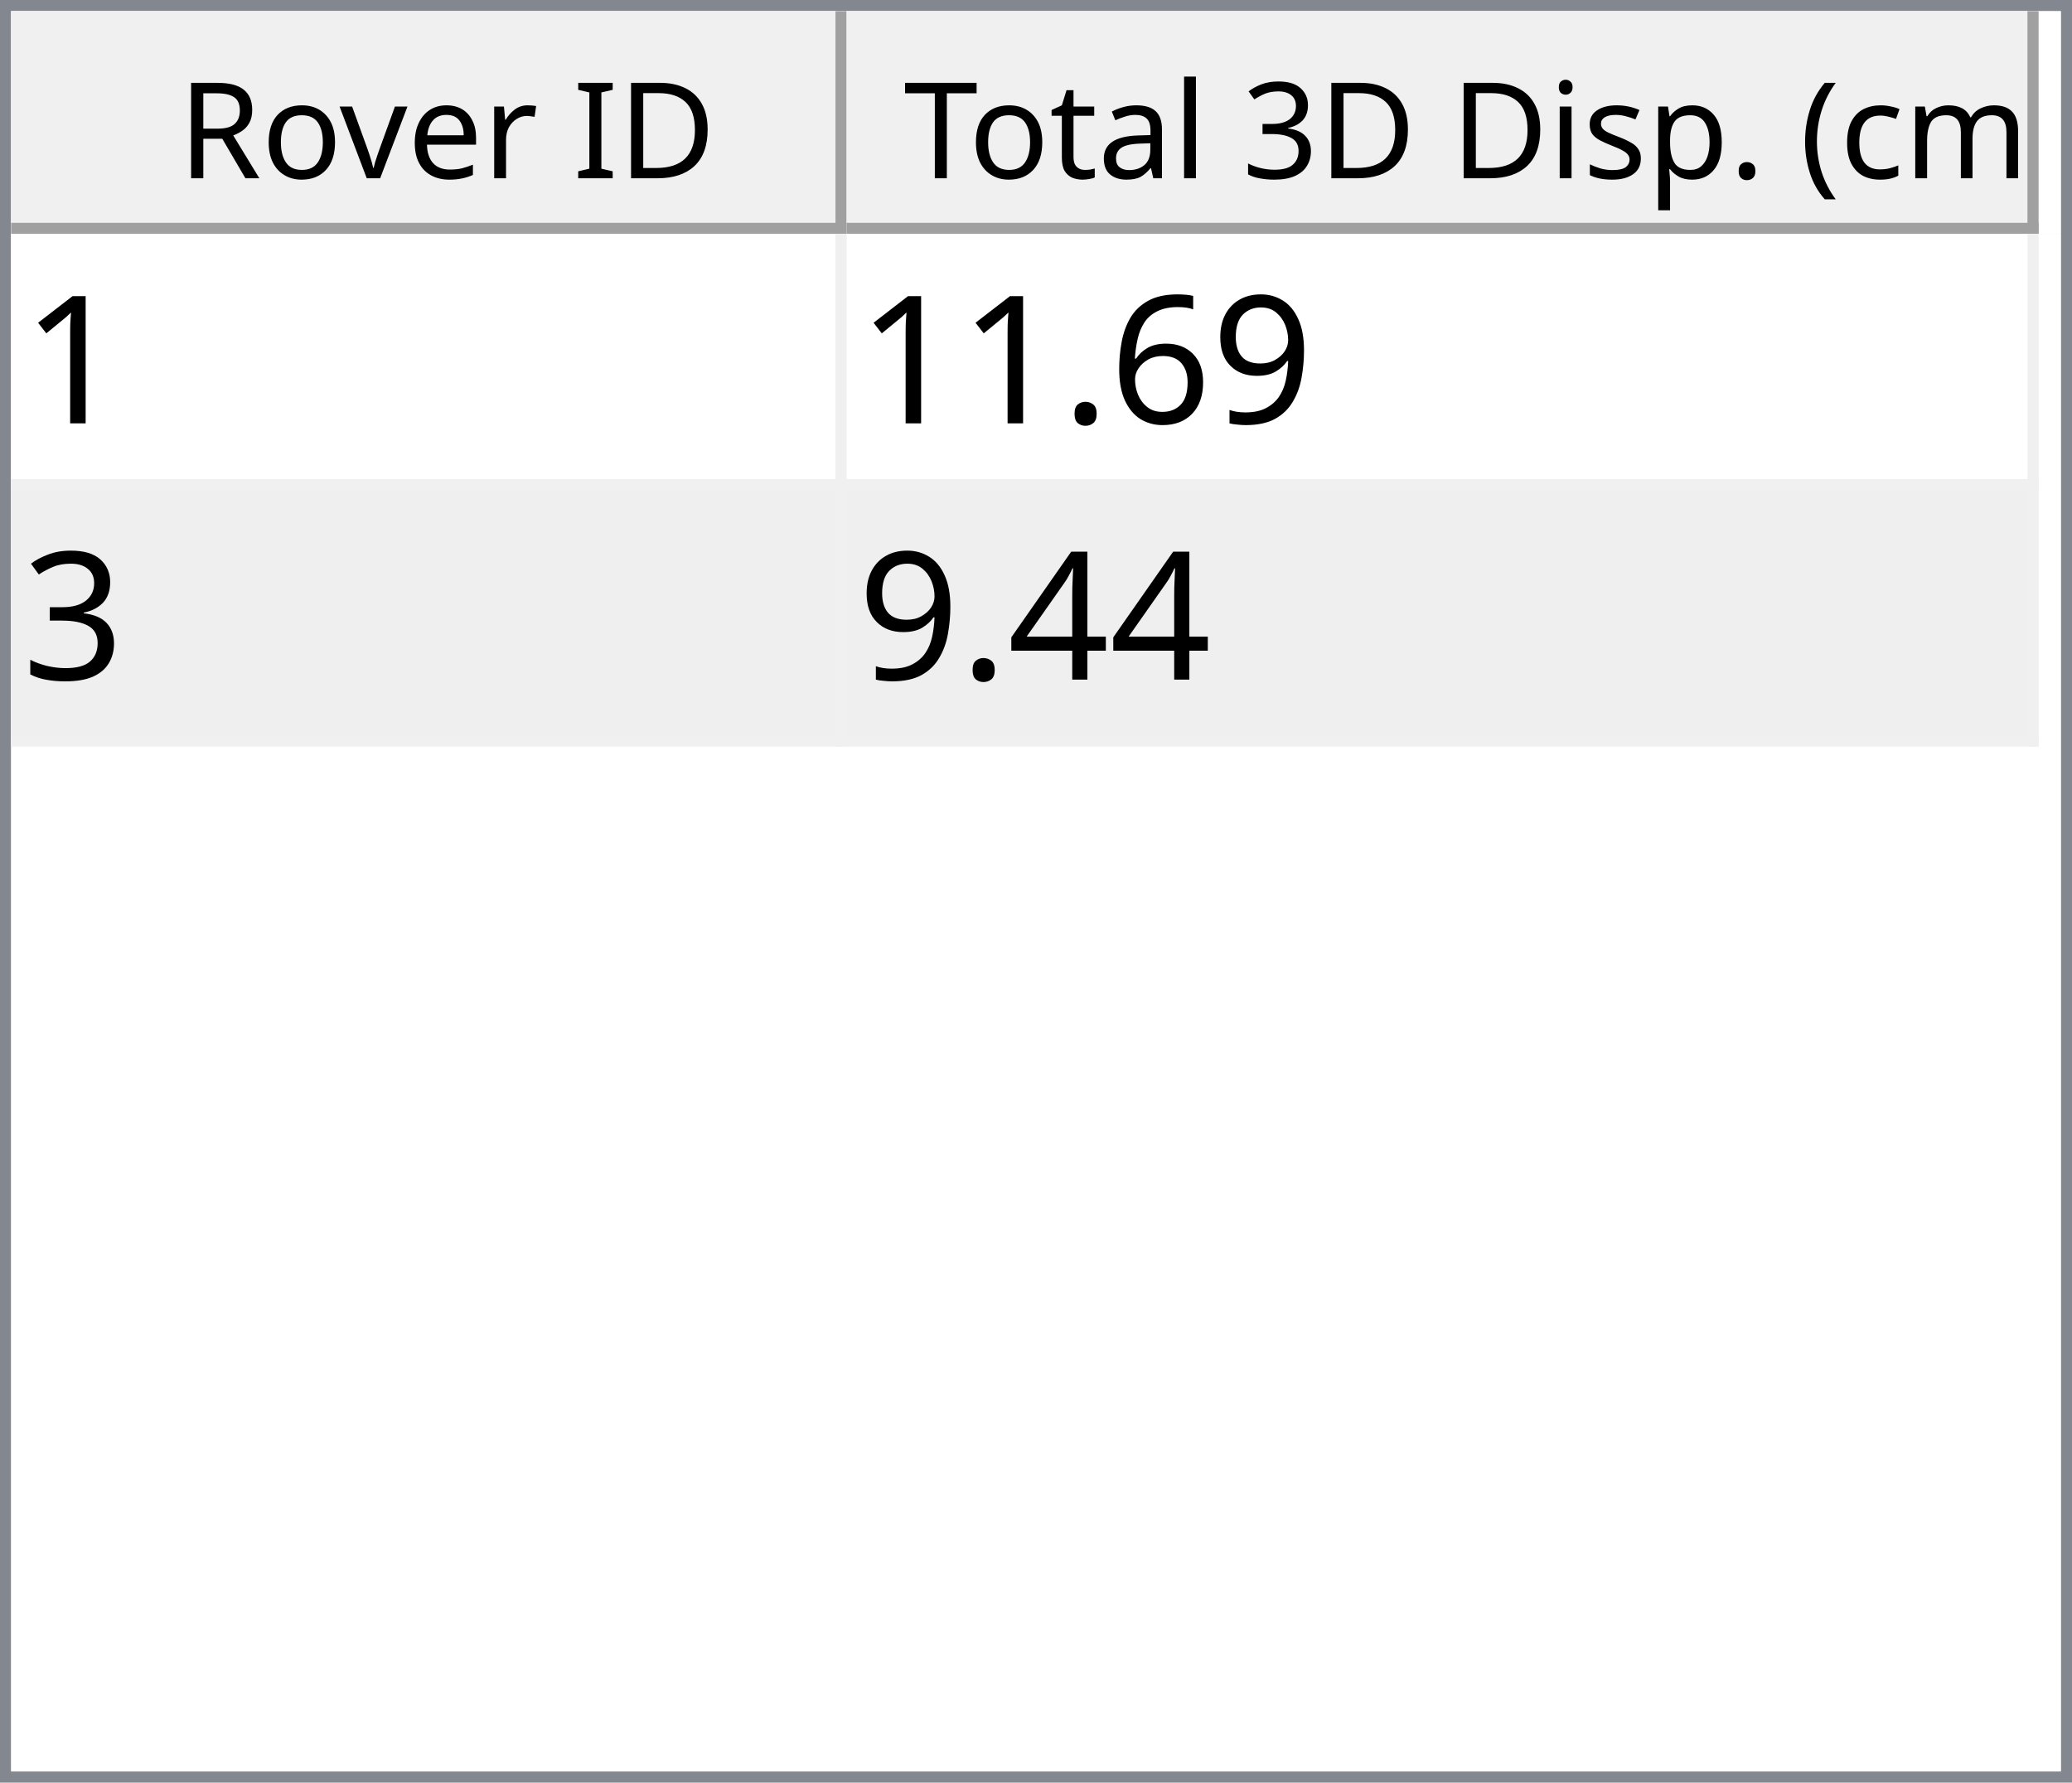
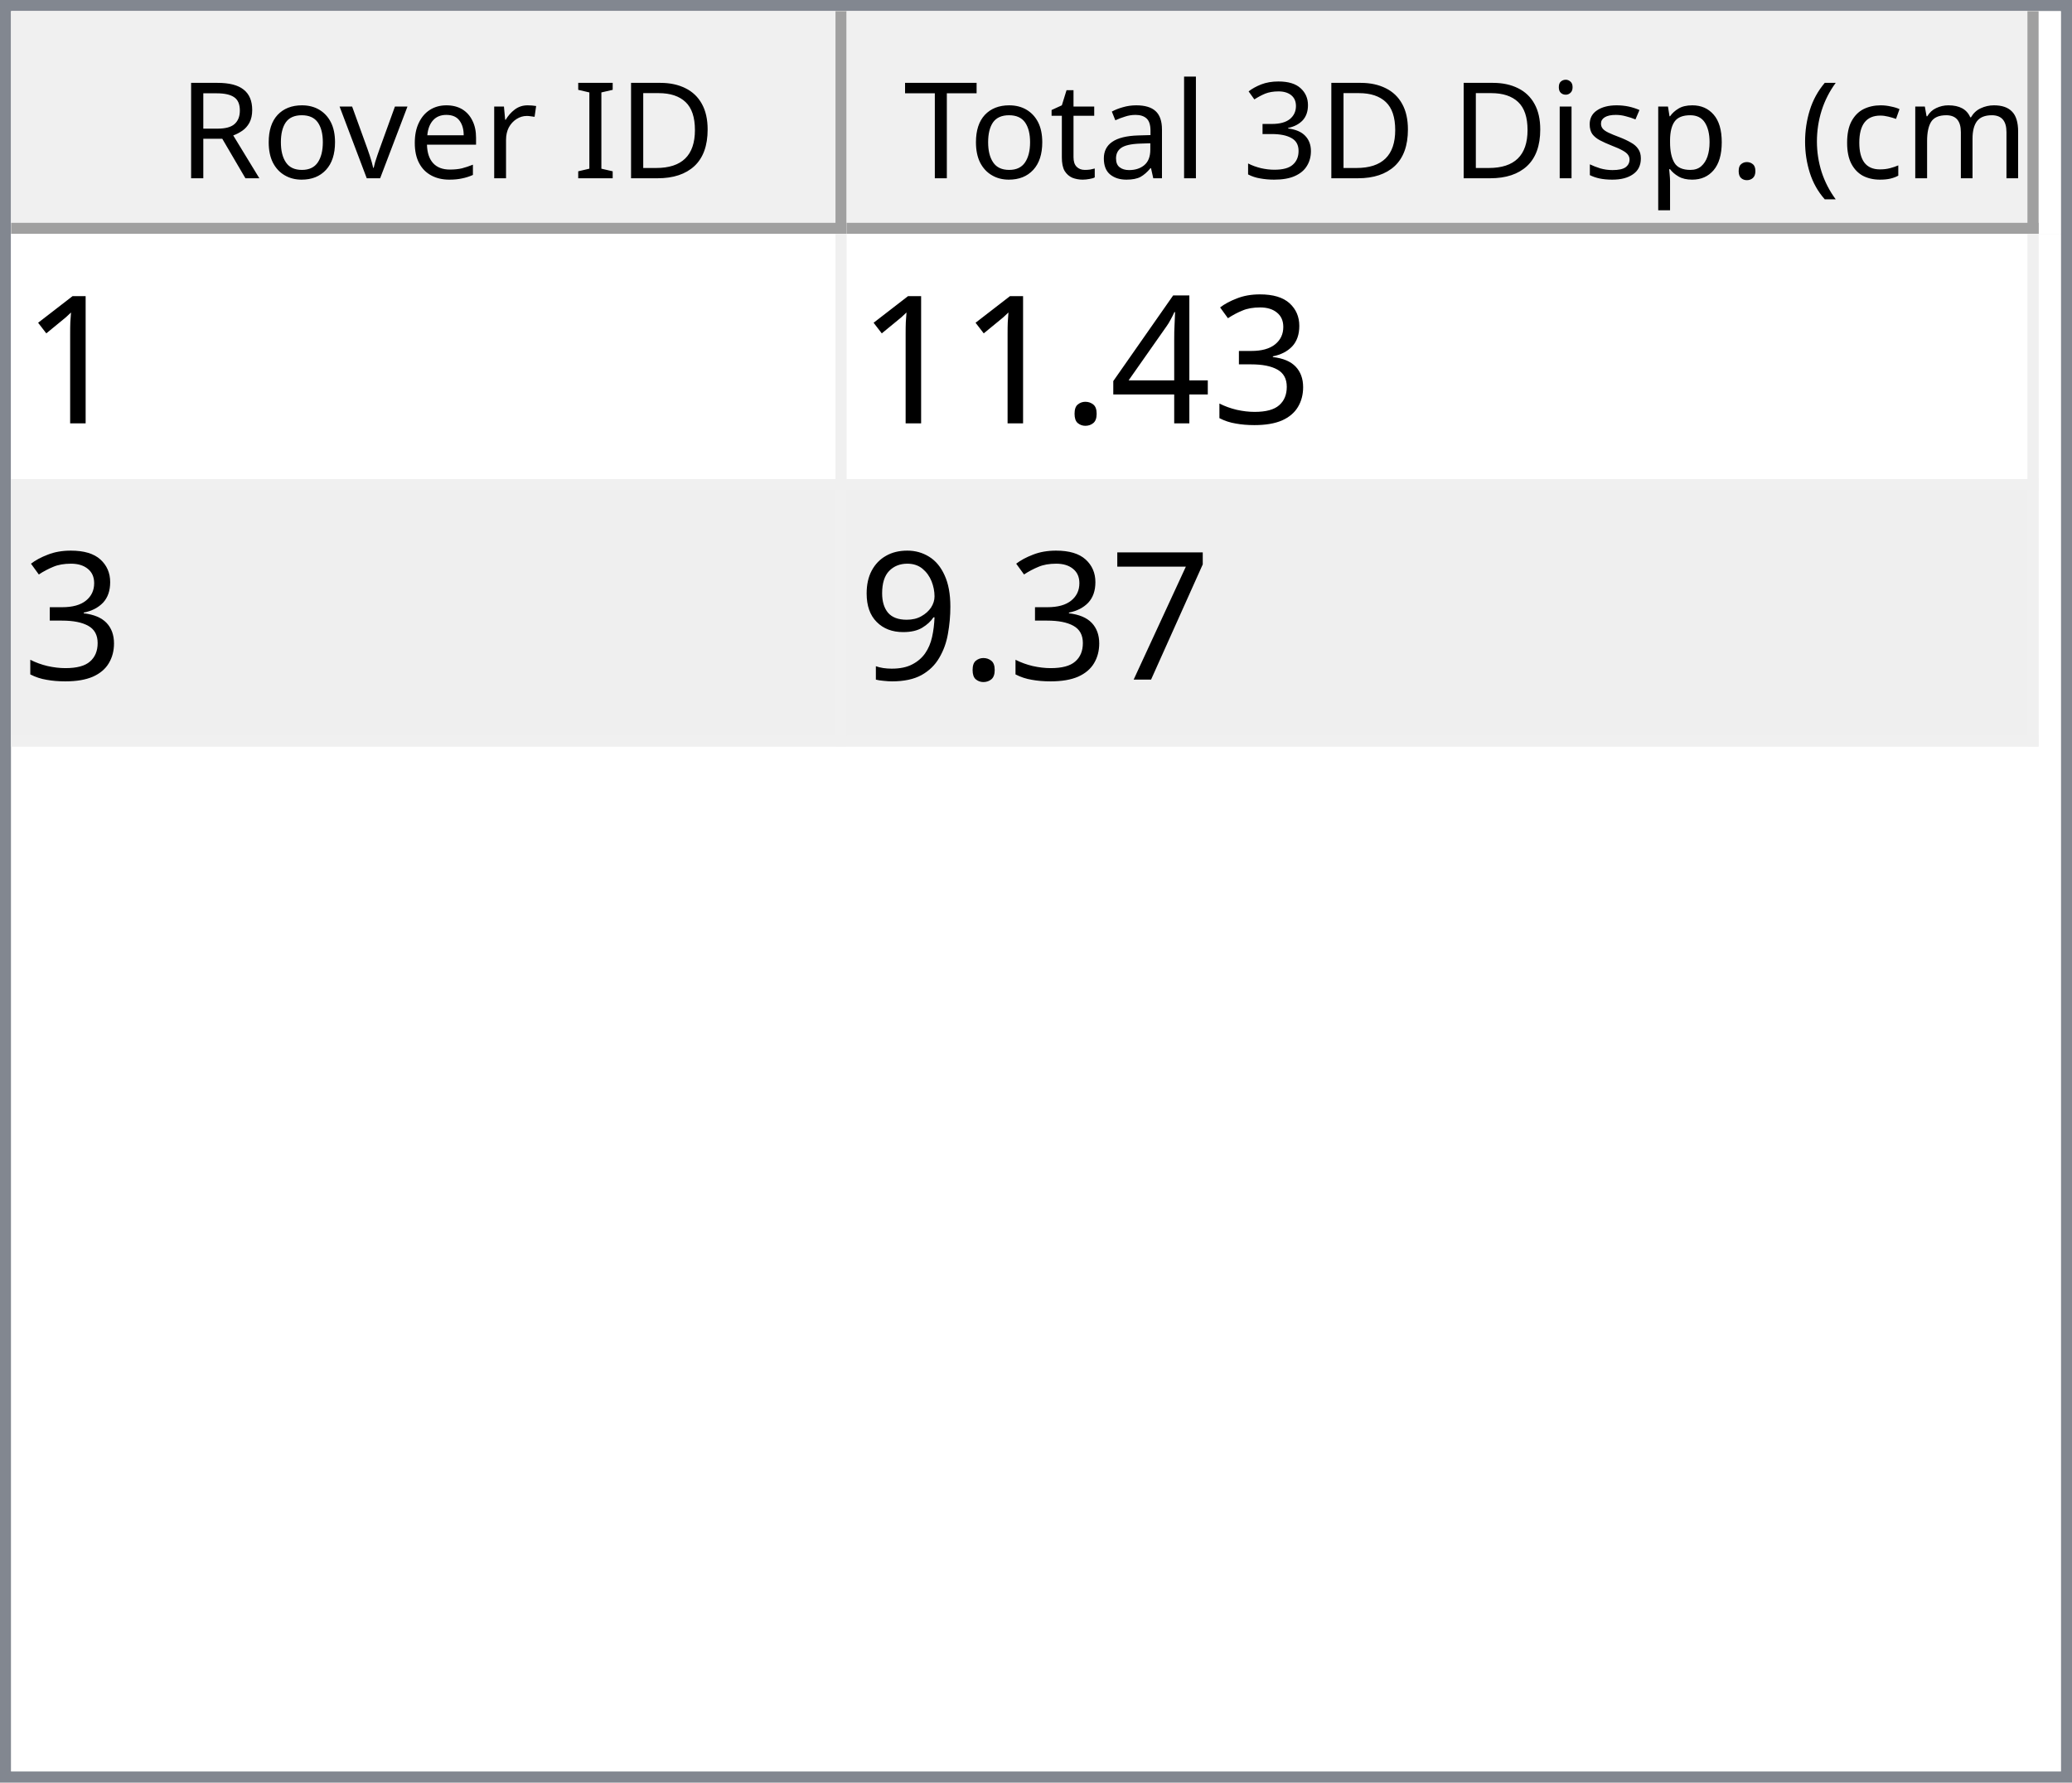
<svg xmlns="http://www.w3.org/2000/svg" style="fill-opacity:1; color-rendering:auto; color-interpolation:auto; text-rendering:auto; stroke:black; stroke-linecap:square; stroke-miterlimit:10; shape-rendering:auto; stroke-opacity:1; fill:black; stroke-dasharray:none; font-weight:normal; stroke-width:1; font-family:'Dialog'; font-style:normal; stroke-linejoin:miter; font-size:12px; stroke-dashoffset:0; image-rendering:auto;" width="186" height="160">
  <defs id="genericDefs" />
  <g>
    <defs id="defs1">
      <clipPath clipPathUnits="userSpaceOnUse" id="clipPath1">
        <path d="M0 0 L186 0 L186 160 L0 160 L0 0 Z" />
      </clipPath>
      <clipPath clipPathUnits="userSpaceOnUse" id="clipPath2">
        <path d="M0 0 L0 160 L186 160 L186 0 Z" />
      </clipPath>
      <clipPath clipPathUnits="userSpaceOnUse" id="clipPath3">
        <path d="M0 0 L0 20 L184 20 L184 0 Z" />
      </clipPath>
      <clipPath clipPathUnits="userSpaceOnUse" id="clipPath4">
        <path d="M0 0 L0 20 L75 20 L75 0 Z" />
      </clipPath>
      <clipPath clipPathUnits="userSpaceOnUse" id="clipPath5">
        <path d="M1 1 L1 19 L74 19 L74 1 Z" />
      </clipPath>
      <clipPath clipPathUnits="userSpaceOnUse" id="clipPath6">
        <path d="M0 0 L0 18 L73 18 L73 0 Z" />
      </clipPath>
      <clipPath clipPathUnits="userSpaceOnUse" id="clipPath7">
        <path d="M-0.5 -0.5 L-0.5 19.5 L74.5 19.5 L74.5 -0.5 Z" />
      </clipPath>
      <clipPath clipPathUnits="userSpaceOnUse" id="clipPath8">
        <path d="M0 0 L0 20 L107 20 L107 0 Z" />
      </clipPath>
      <clipPath clipPathUnits="userSpaceOnUse" id="clipPath9">
        <path d="M1 1 L1 19 L106 19 L106 1 Z" />
      </clipPath>
      <clipPath clipPathUnits="userSpaceOnUse" id="clipPath10">
        <path d="M0 0 L0 18 L105 18 L105 0 Z" />
      </clipPath>
      <clipPath clipPathUnits="userSpaceOnUse" id="clipPath11">
        <path d="M-0.5 -0.5 L-0.5 19.5 L106.5 19.5 L106.5 -0.5 Z" />
      </clipPath>
      <clipPath clipPathUnits="userSpaceOnUse" id="clipPath12">
        <path d="M0 0 L0 138 L184 138 L184 0 Z" />
      </clipPath>
      <clipPath clipPathUnits="userSpaceOnUse" id="clipPath13">
        <path d="M0 0 L0 46 L182 46 L182 0 Z" />
      </clipPath>
      <clipPath clipPathUnits="userSpaceOnUse" id="clipPath14">
        <path d="M-0.5 -0.5 L-0.5 45.5 L181.5 45.5 L181.5 -0.5 Z" />
      </clipPath>
      <clipPath clipPathUnits="userSpaceOnUse" id="clipPath15">
        <path d="M0 0 L0 22 L74 22 L74 0 Z" />
      </clipPath>
      <clipPath clipPathUnits="userSpaceOnUse" id="clipPath16">
        <path d="M0 0 L0 22 L106 22 L106 0 Z" />
      </clipPath>
      <font horiz-adv-x="64.551" id="font1">
        <font-face ascent="107.91" descent="25.098" units-per-em="100" style="font-style:normal; font-family:Segoe UI; font-weight:normal;" />
        <missing-glyph horiz-adv-x="64.551" d="M8.109 0 L8.109 68.266 L56.453 68.266 L56.453 0 L8.109 0 ZM15.328 7.234 L49.219 7.234 L49.219 61.031 L15.328 61.031 L15.328 7.234 Z" />
        <glyph unicode="D" horiz-adv-x="70.117" d="M9.188 0 L9.188 70.016 L28.516 70.016 Q65.531 70.016 65.531 35.891 Q65.531 19.672 55.25 9.836 Q44.969 0 27.734 0 L9.188 0 ZM17.391 62.594 L17.391 7.422 L27.828 7.422 Q41.609 7.422 49.273 14.797 Q56.938 22.172 56.938 35.688 Q56.938 62.594 28.328 62.594 L17.391 62.594 Z" />
        <glyph unicode="I" horiz-adv-x="26.611" d="M17.391 0 L9.188 0 L9.188 70.016 L17.391 70.016 L17.391 0 Z" />
        <glyph unicode=" " horiz-adv-x="27.393" d="" />
        <glyph unicode="r" horiz-adv-x="34.766" d="M34.188 41.891 Q32.078 43.5 28.125 43.5 Q23 43.5 19.555 38.672 Q16.109 33.844 16.109 25.484 L16.109 0 L8.109 0 L8.109 50 L16.109 50 L16.109 39.703 L16.312 39.703 Q18.016 44.969 21.531 47.922 Q25.047 50.875 29.391 50.875 Q32.516 50.875 34.188 50.203 L34.188 41.891 Z" />
        <glyph unicode="e" horiz-adv-x="52.295" d="M48.297 23 L12.984 23 Q13.188 14.656 17.484 10.109 Q21.781 5.562 29.297 5.562 Q37.75 5.562 44.828 11.141 L44.828 3.609 Q38.234 -1.172 27.391 -1.172 Q16.797 -1.172 10.742 5.641 Q4.688 12.453 4.688 24.812 Q4.688 36.469 11.305 43.82 Q17.922 51.172 27.734 51.172 Q37.547 51.172 42.922 44.828 Q48.297 38.484 48.297 27.203 L48.297 23 ZM40.094 29.781 Q40.047 36.719 36.75 40.578 Q33.453 44.438 27.594 44.438 Q21.922 44.438 17.969 40.383 Q14.016 36.328 13.094 29.781 L40.094 29.781 Z" />
        <glyph unicode="v" horiz-adv-x="47.9" d="M47.406 50 L27.484 0 L19.625 0 L0.688 50 L9.469 50 L22.172 13.672 Q23.578 9.672 23.922 6.688 L24.125 6.688 Q24.609 10.453 25.688 13.484 L38.969 50 L47.406 50 Z" />
        <glyph unicode="o" horiz-adv-x="58.594" d="M29 -1.172 Q17.922 -1.172 11.305 5.836 Q4.688 12.844 4.688 24.422 Q4.688 37.016 11.57 44.094 Q18.453 51.172 30.172 51.172 Q41.359 51.172 47.633 44.289 Q53.906 37.406 53.906 25.203 Q53.906 13.234 47.141 6.031 Q40.375 -1.172 29 -1.172 ZM29.594 44.438 Q21.875 44.438 17.383 39.188 Q12.891 33.938 12.891 24.703 Q12.891 15.828 17.43 10.695 Q21.969 5.562 29.594 5.562 Q37.359 5.562 41.531 10.594 Q45.703 15.625 45.703 24.906 Q45.703 34.281 41.531 39.359 Q37.359 44.438 29.594 44.438 Z" />
        <glyph unicode="R" horiz-adv-x="59.814" d="M59.375 0 L49.609 0 L37.891 19.625 Q36.281 22.359 34.766 24.289 Q33.25 26.219 31.664 27.438 Q30.078 28.656 28.25 29.219 Q26.422 29.781 24.125 29.781 L17.391 29.781 L17.391 0 L9.188 0 L9.188 70.016 L30.078 70.016 Q34.672 70.016 38.555 68.867 Q42.438 67.719 45.289 65.375 Q48.141 63.031 49.758 59.547 Q51.375 56.062 51.375 51.375 Q51.375 47.703 50.273 44.656 Q49.172 41.609 47.148 39.211 Q45.125 36.812 42.266 35.133 Q39.406 33.453 35.844 32.516 L35.844 32.328 Q37.594 31.547 38.891 30.547 Q40.188 29.547 41.359 28.18 Q42.531 26.812 43.68 25.078 Q44.828 23.344 46.234 21.047 L59.375 0 ZM17.391 62.594 L17.391 37.203 L28.516 37.203 Q31.594 37.203 34.203 38.133 Q36.812 39.062 38.719 40.797 Q40.625 42.531 41.703 45.047 Q42.781 47.562 42.781 50.688 Q42.781 56.297 39.141 59.445 Q35.5 62.594 28.609 62.594 L17.391 62.594 Z" />
        <glyph unicode=")" horiz-adv-x="30.176" d="M8.297 -15.922 L1.172 -15.922 Q16.406 2.344 16.406 26.812 Q16.406 51.469 1.078 70.016 L8.297 70.016 Q23.531 52.156 23.531 26.703 Q23.531 1.375 8.297 -15.922 Z" />
        <glyph unicode="m" horiz-adv-x="86.133" d="M79.109 0 L71.094 0 L71.094 28.719 Q71.094 37.016 68.531 40.727 Q65.969 44.438 59.906 44.438 Q54.781 44.438 51.195 39.75 Q47.609 35.062 47.609 28.516 L47.609 0 L39.594 0 L39.594 29.688 Q39.594 44.438 28.219 44.438 Q22.953 44.438 19.531 40.016 Q16.109 35.594 16.109 28.516 L16.109 0 L8.109 0 L8.109 50 L16.109 50 L16.109 42.094 L16.312 42.094 Q21.625 51.172 31.844 51.172 Q36.969 51.172 40.773 48.312 Q44.578 45.453 46 40.828 Q51.562 51.172 62.594 51.172 Q79.109 51.172 79.109 30.812 L79.109 0 Z" />
        <glyph unicode="c" horiz-adv-x="46.191" d="M42.188 2.297 Q36.422 -1.172 28.516 -1.172 Q17.828 -1.172 11.258 5.789 Q4.688 12.75 4.688 23.828 Q4.688 36.188 11.766 43.68 Q18.844 51.172 30.672 51.172 Q37.25 51.172 42.281 48.734 L42.281 40.531 Q36.719 44.438 30.375 44.438 Q22.703 44.438 17.797 38.945 Q12.891 33.453 12.891 24.516 Q12.891 15.719 17.508 10.641 Q22.125 5.562 29.891 5.562 Q36.422 5.562 42.188 9.906 L42.188 2.297 Z" />
        <glyph unicode="(" horiz-adv-x="30.176" d="M29.109 -15.922 L21.969 -15.922 Q6.844 1.375 6.844 26.703 Q6.844 52.156 21.969 70.016 L29.203 70.016 Q13.875 51.469 13.875 26.812 Q13.875 2.344 29.109 -15.922 Z" />
        <glyph unicode="." horiz-adv-x="21.68" d="M10.891 -1.078 Q8.641 -1.078 7.055 0.539 Q5.469 2.156 5.469 4.391 Q5.469 6.641 7.055 8.273 Q8.641 9.906 10.891 9.906 Q13.188 9.906 14.797 8.273 Q16.406 6.641 16.406 4.391 Q16.406 2.156 14.797 0.539 Q13.188 -1.078 10.891 -1.078 Z" />
        <glyph unicode="p" horiz-adv-x="58.789" d="M16.312 7.234 L16.109 7.234 L16.109 -23 L8.109 -23 L8.109 50 L16.109 50 L16.109 41.219 L16.312 41.219 Q22.219 51.172 33.594 51.172 Q43.266 51.172 48.688 44.461 Q54.109 37.75 54.109 26.469 Q54.109 13.922 48 6.375 Q41.891 -1.172 31.297 -1.172 Q21.578 -1.172 16.312 7.234 ZM16.109 27.391 L16.109 20.406 Q16.109 14.203 20.141 9.883 Q24.172 5.562 30.375 5.562 Q37.641 5.562 41.773 11.133 Q45.906 16.703 45.906 26.609 Q45.906 34.969 42.047 39.703 Q38.188 44.438 31.594 44.438 Q24.609 44.438 20.359 39.578 Q16.109 34.719 16.109 27.391 Z" />
        <glyph unicode="s" horiz-adv-x="42.432" d="M5.078 1.812 L5.078 10.406 Q11.625 5.562 19.484 5.562 Q30.031 5.562 30.031 12.594 Q30.031 14.594 29.125 15.992 Q28.219 17.391 26.68 18.461 Q25.141 19.531 23.07 20.383 Q21 21.234 18.609 22.172 Q15.281 23.484 12.766 24.828 Q10.25 26.172 8.57 27.859 Q6.891 29.547 6.031 31.695 Q5.172 33.844 5.172 36.719 Q5.172 40.234 6.789 42.945 Q8.406 45.656 11.086 47.484 Q13.766 49.312 17.211 50.242 Q20.656 51.172 24.312 51.172 Q30.812 51.172 35.938 48.922 L35.938 40.828 Q30.422 44.438 23.25 44.438 Q21 44.438 19.195 43.922 Q17.391 43.406 16.094 42.477 Q14.797 41.547 14.086 40.258 Q13.375 38.969 13.375 37.406 Q13.375 35.453 14.086 34.133 Q14.797 32.812 16.164 31.789 Q17.531 30.766 19.484 29.938 Q21.438 29.109 23.922 28.125 Q27.25 26.859 29.883 25.516 Q32.516 24.172 34.375 22.484 Q36.234 20.797 37.234 18.602 Q38.234 16.406 38.234 13.375 Q38.234 9.672 36.602 6.938 Q34.969 4.203 32.234 2.398 Q29.5 0.594 25.93 -0.289 Q22.359 -1.172 18.453 -1.172 Q10.75 -1.172 5.078 1.812 Z" />
        <glyph unicode="i" horiz-adv-x="24.219" d="M12.203 62.703 Q10.062 62.703 8.547 64.164 Q7.031 65.625 7.031 67.875 Q7.031 70.125 8.547 71.609 Q10.062 73.094 12.203 73.094 Q14.406 73.094 15.945 71.609 Q17.484 70.125 17.484 67.875 Q17.484 65.719 15.945 64.211 Q14.406 62.703 12.203 62.703 ZM16.109 0 L8.109 0 L8.109 50 L16.109 50 L16.109 0 Z" />
        <glyph unicode="3" horiz-adv-x="53.906" d="M46.531 19.828 Q46.531 15.094 44.75 11.211 Q42.969 7.328 39.719 4.57 Q36.469 1.812 31.93 0.297 Q27.391 -1.219 21.922 -1.219 Q11.922 -1.219 6 2.594 L6 11.188 Q13.094 5.609 22.219 5.609 Q25.875 5.609 28.828 6.539 Q31.781 7.469 33.906 9.227 Q36.031 10.984 37.18 13.477 Q38.328 15.969 38.328 19.094 Q38.328 32.812 18.797 32.812 L12.984 32.812 L12.984 39.594 L18.5 39.594 Q35.797 39.594 35.797 52.484 Q35.797 64.406 22.609 64.406 Q15.188 64.406 8.688 59.422 L8.688 67.188 Q15.375 71.188 24.609 71.188 Q29 71.188 32.57 69.969 Q36.141 68.75 38.68 66.555 Q41.219 64.359 42.609 61.281 Q44 58.203 44 54.5 Q44 40.672 30.031 36.719 L30.031 36.531 Q33.594 36.141 36.625 34.797 Q39.656 33.453 41.852 31.305 Q44.047 29.156 45.289 26.25 Q46.531 23.344 46.531 19.828 Z" />
        <glyph unicode="l" horiz-adv-x="24.219" d="M16.109 0 L8.109 0 L8.109 74.031 L16.109 74.031 L16.109 0 Z" />
        <glyph unicode="a" horiz-adv-x="50.879" d="M43.891 0 L35.891 0 L35.891 7.812 L35.688 7.812 Q30.469 -1.172 20.312 -1.172 Q12.844 -1.172 8.617 2.781 Q4.391 6.734 4.391 13.281 Q4.391 27.297 20.906 29.594 L35.891 31.688 Q35.891 44.438 25.594 44.438 Q16.547 44.438 9.281 38.281 L9.281 46.484 Q16.656 51.172 26.266 51.172 Q43.891 51.172 43.891 32.516 L43.891 0 ZM35.891 25.297 L23.828 23.641 Q18.266 22.859 15.43 20.875 Q12.594 18.891 12.594 13.875 Q12.594 10.203 15.211 7.883 Q17.828 5.562 22.172 5.562 Q28.125 5.562 32.008 9.742 Q35.891 13.922 35.891 20.312 L35.891 25.297 Z" />
        <glyph unicode="t" horiz-adv-x="33.887" d="M31.297 0.484 Q28.469 -1.078 23.828 -1.078 Q10.688 -1.078 10.688 13.578 L10.688 43.172 L2.094 43.172 L2.094 50 L10.688 50 L10.688 62.203 L18.703 64.797 L18.703 50 L31.297 50 L31.297 43.172 L18.703 43.172 L18.703 14.984 Q18.703 9.969 20.414 7.82 Q22.125 5.672 26.078 5.672 Q29.109 5.672 31.297 7.328 L31.297 0.484 Z" />
        <glyph unicode="T" horiz-adv-x="52.393" d="M50.594 62.594 L30.375 62.594 L30.375 0 L22.172 0 L22.172 62.594 L2 62.594 L2 70.016 L50.594 70.016 L50.594 62.594 Z" />
      </font>
      <font horiz-adv-x="75.0" id="font2">
        <font-face ascent="100.537" descent="21.973" units-per-em="100" style="font-style:normal; font-family:sans-serif; font-weight:normal;" />
        <missing-glyph horiz-adv-x="75.0" d="M12.5 0 L12.5 62.5 L62.5 62.5 L62.5 0 L12.5 0 ZM14.062 1.562 L60.938 1.562 L60.938 60.938 L14.062 60.938 L14.062 1.562 Z" />
        <glyph unicode="1" horiz-adv-x="55.615" d="M37.25 0 L28.469 0 L28.469 56 Q25.297 52.984 20.141 49.953 Q14.984 46.922 10.891 45.406 L10.891 53.906 Q18.266 57.375 23.781 62.305 Q29.297 67.234 31.594 71.875 L37.25 71.875 L37.25 0 Z" />
-         <glyph unicode="9" horiz-adv-x="55.615" d="M5.469 16.547 L13.922 17.328 Q14.984 11.375 18.016 8.688 Q21.047 6 25.781 6 Q29.828 6 32.883 7.859 Q35.938 9.719 37.891 12.82 Q39.844 15.922 41.164 21.195 Q42.484 26.469 42.484 31.938 Q42.484 32.516 42.438 33.688 Q39.797 29.5 35.234 26.883 Q30.672 24.266 25.344 24.266 Q16.453 24.266 10.305 30.711 Q4.156 37.156 4.156 47.703 Q4.156 58.594 10.578 65.234 Q17 71.875 26.656 71.875 Q33.641 71.875 39.43 68.117 Q45.219 64.359 48.219 57.398 Q51.219 50.438 51.219 37.25 Q51.219 23.531 48.242 15.406 Q45.266 7.281 39.383 3.031 Q33.5 -1.219 25.594 -1.219 Q17.188 -1.219 11.867 3.445 Q6.547 8.109 5.469 16.547 ZM41.453 48.141 Q41.453 55.719 37.43 60.156 Q33.406 64.594 27.734 64.594 Q21.875 64.594 17.531 59.812 Q13.188 55.031 13.188 47.406 Q13.188 40.578 17.312 36.305 Q21.438 32.031 27.484 32.031 Q33.594 32.031 37.523 36.305 Q41.453 40.578 41.453 48.141 Z" />
-         <glyph unicode="6" horiz-adv-x="55.615" d="M49.75 54.047 L41.016 53.375 Q39.844 58.547 37.703 60.891 Q34.125 64.656 28.906 64.656 Q24.703 64.656 21.531 62.312 Q17.391 59.281 14.992 53.469 Q12.594 47.656 12.5 36.922 Q15.672 41.75 20.266 44.094 Q24.859 46.438 29.891 46.438 Q38.672 46.438 44.852 39.969 Q51.031 33.5 51.031 23.25 Q51.031 16.5 48.125 10.719 Q45.219 4.938 40.141 1.859 Q35.062 -1.219 28.609 -1.219 Q17.625 -1.219 10.695 6.859 Q3.766 14.938 3.766 33.5 Q3.766 54.25 11.422 63.672 Q18.109 71.875 29.438 71.875 Q37.891 71.875 43.289 67.141 Q48.688 62.406 49.75 54.047 ZM13.875 23.188 Q13.875 18.656 15.797 14.508 Q17.719 10.359 21.188 8.18 Q24.656 6 28.469 6 Q34.031 6 38.039 10.492 Q42.047 14.984 42.047 22.703 Q42.047 30.125 38.086 34.398 Q34.125 38.672 28.125 38.672 Q22.172 38.672 18.023 34.398 Q13.875 30.125 13.875 23.188 Z" />
-         <glyph unicode="." horiz-adv-x="27.783" d="M9.078 0 L9.078 10.016 L19.094 10.016 L19.094 0 L9.078 0 Z" />
        <glyph unicode="3" horiz-adv-x="55.615" d="M4.203 18.891 L12.984 20.062 Q14.5 12.594 18.141 9.297 Q21.781 6 27 6 Q33.203 6 37.477 10.297 Q41.75 14.594 41.75 20.953 Q41.75 27 37.797 30.93 Q33.844 34.859 27.734 34.859 Q25.25 34.859 21.531 33.891 L22.516 41.609 Q23.391 41.5 23.922 41.5 Q29.547 41.5 34.039 44.43 Q38.531 47.359 38.531 53.469 Q38.531 58.297 35.258 61.477 Q31.984 64.656 26.812 64.656 Q21.688 64.656 18.266 61.43 Q14.844 58.203 13.875 51.766 L5.078 53.328 Q6.688 62.156 12.398 67.016 Q18.109 71.875 26.609 71.875 Q32.469 71.875 37.398 69.359 Q42.328 66.844 44.945 62.5 Q47.562 58.156 47.562 53.266 Q47.562 48.641 45.07 44.828 Q42.578 41.016 37.703 38.766 Q44.047 37.312 47.562 32.695 Q51.078 28.078 51.078 21.141 Q51.078 11.766 44.242 5.25 Q37.406 -1.266 26.953 -1.266 Q17.531 -1.266 11.305 4.352 Q5.078 9.969 4.203 18.891 Z" />
        <glyph unicode="4" horiz-adv-x="55.615" d="M32.328 0 L32.328 17.141 L1.266 17.141 L1.266 25.203 L33.938 71.578 L41.109 71.578 L41.109 25.203 L50.781 25.203 L50.781 17.141 L41.109 17.141 L41.109 0 L32.328 0 ZM32.328 25.203 L32.328 57.469 L9.906 25.203 L32.328 25.203 Z" />
+         <glyph unicode="." horiz-adv-x="27.783" d="M9.078 0 L9.078 10.016 L19.094 10.016 L19.094 0 L9.078 0 Z" />
+         <glyph unicode="7" horiz-adv-x="55.615" d="M4.734 62.203 L4.734 70.656 L51.078 70.656 L51.078 63.812 Q44.234 56.547 37.523 44.484 Q30.812 32.422 27.156 19.672 Q24.516 10.688 23.781 0 L14.75 0 Q14.891 8.453 18.062 20.414 Q21.234 32.375 27.172 43.484 Q33.109 54.594 39.797 62.203 L4.734 62.203 Z" />
+         <glyph unicode="9" horiz-adv-x="55.615" d="M5.469 16.547 L13.922 17.328 Q14.984 11.375 18.016 8.688 Q21.047 6 25.781 6 Q29.828 6 32.883 7.859 Q35.938 9.719 37.891 12.82 Q39.844 15.922 41.164 21.195 Q42.484 26.469 42.484 31.938 Q42.484 32.516 42.438 33.688 Q39.797 29.5 35.234 26.883 Q30.672 24.266 25.344 24.266 Q16.453 24.266 10.305 30.711 Q4.156 37.156 4.156 47.703 Q4.156 58.594 10.578 65.234 Q17 71.875 26.656 71.875 Q33.641 71.875 39.43 68.117 Q45.219 64.359 48.219 57.398 Q51.219 50.438 51.219 37.25 Q51.219 23.531 48.242 15.406 Q45.266 7.281 39.383 3.031 Q33.5 -1.219 25.594 -1.219 Q17.188 -1.219 11.867 3.445 Q6.547 8.109 5.469 16.547 ZM41.453 48.141 Q41.453 55.719 37.43 60.156 Q33.406 64.594 27.734 64.594 Q21.875 64.594 17.531 59.812 Q13.188 55.031 13.188 47.406 Q13.188 40.578 17.312 36.305 Q21.438 32.031 27.484 32.031 Q33.594 32.031 37.523 36.305 Q41.453 40.578 41.453 48.141 Z" />
      </font>
    </defs>
    <g style="fill:white; stroke:white;">
      <rect x="0" y="0" width="186" style="clip-path:url(#clipPath1); stroke:none;" height="160" />
    </g>
    <g style="fill:white; text-rendering:optimizeSpeed; color-rendering:optimizeSpeed; image-rendering:optimizeSpeed; shape-rendering:crispEdges; stroke:white; color-interpolation:sRGB;">
      <rect x="0" width="186" height="160" y="0" style="stroke:none;" />
      <path style="stroke:none;" d="M0 160 L186 160 L186 0 L0 0 Z" />
    </g>
    <g style="fill:rgb(240,240,240); font-family:'Segoe UI'; stroke:rgb(240,240,240);">
      <rect x="0" y="0" width="186" style="clip-path:url(#clipPath2); stroke:none;" height="160" />
    </g>
    <g style="fill:rgb(130,135,144); font-family:'Segoe UI'; stroke:rgb(130,135,144);">
      <path d="M0 0 L186 0 L186 160 L0 160 L0 0 ZM1 1 L185 1 L185 159 L1 159 L1 1 Z" style="fill-rule:evenodd; clip-path:url(#clipPath2); stroke:none;" />
    </g>
    <g style="fill:white; font-family:'Segoe UI'; stroke:white;" transform="translate(1,1)">
      <rect x="0" y="0" width="184" style="clip-path:url(#clipPath3); stroke:none;" height="20" />
    </g>
    <g style="fill:rgb(240,240,240); font-family:'Segoe UI'; stroke:rgb(240,240,240);" transform="translate(1,1)">
      <rect x="0" y="0" width="75" style="clip-path:url(#clipPath4); stroke:none;" height="20" />
    </g>
    <g style="font-family:'Segoe UI';" transform="translate(2,2)">
      <text x="14" xml:space="preserve" y="14" style="clip-path:url(#clipPath6); stroke:none;">Rover ID</text>
    </g>
    <g style="fill:rgb(160,160,160); font-family:'Segoe UI'; stroke:rgb(160,160,160); stroke-linejoin:bevel;" transform="translate(1.5,1.5)">
      <line x1="74" x2="74" y1="0" style="fill:none; clip-path:url(#clipPath7);" y2="19" />
    </g>
    <g style="fill:rgb(160,160,160); font-family:'Segoe UI'; stroke:rgb(160,160,160); stroke-linejoin:bevel;" transform="matrix(1,0,0,1,1,1) translate(0.5,0.5)">
      <line x1="0" x2="74" y1="19" style="fill:none; clip-path:url(#clipPath7);" y2="19" />
    </g>
    <g style="fill:rgb(240,240,240); font-family:'Segoe UI'; stroke:rgb(240,240,240);" transform="translate(76,1)">
      <rect x="0" y="0" width="107" style="clip-path:url(#clipPath8); stroke:none;" height="20" />
    </g>
    <g style="font-family:'Segoe UI';" transform="translate(77,2)">
      <text x="1" xml:space="preserve" y="14" style="clip-path:url(#clipPath10); stroke:none;"> Total 3D Disp. (cm)</text>
    </g>
    <g style="fill:rgb(160,160,160); font-family:'Segoe UI'; stroke:rgb(160,160,160); stroke-linejoin:bevel;" transform="translate(76.5,1.5)">
      <line x1="106" x2="106" y1="0" style="fill:none; clip-path:url(#clipPath11);" y2="19" />
    </g>
    <g style="fill:rgb(160,160,160); font-family:'Segoe UI'; stroke:rgb(160,160,160); stroke-linejoin:bevel;" transform="matrix(1,0,0,1,76,1) translate(0.5,0.5)">
      <line x1="0" x2="106" y1="19" style="fill:none; clip-path:url(#clipPath11);" y2="19" />
    </g>
    <g style="fill:white; font-family:'Segoe UI'; stroke:white;" transform="translate(1,21)">
      <rect x="0" y="0" width="184" style="clip-path:url(#clipPath12); stroke:none;" height="138" />
    </g>
    <g style="fill:rgb(240,240,240); font-size:16px; font-family:sans-serif; stroke:rgb(240,240,240);" transform="translate(1,21)">
      <rect x="0" y="0" width="182" style="clip-path:url(#clipPath13); stroke:none;" height="46" />
      <line transform="translate(0.5,0.5)" x1="0" x2="181" y1="22" style="clip-path:url(#clipPath14); fill:none; stroke-linejoin:bevel;" y2="22" />
    </g>
    <g transform="matrix(1,0,0,1,1,21) translate(0.5,0.5)" style="fill:rgb(240,240,240); font-size:16px; font-family:sans-serif; stroke:rgb(240,240,240); stroke-linejoin:bevel;">
      <line x1="0" x2="181" y1="45" style="fill:none; clip-path:url(#clipPath14);" y2="45" />
    </g>
    <g transform="matrix(1,0,0,1,1,21) translate(0.5,0.5)" style="fill:rgb(240,240,240); font-size:16px; font-family:sans-serif; stroke:rgb(240,240,240); stroke-linejoin:bevel;">
      <line x1="74" x2="74" y1="0" style="fill:none; clip-path:url(#clipPath14);" y2="45" />
    </g>
    <g transform="matrix(1,0,0,1,1,21) translate(0.5,0.5)" style="fill:rgb(240,240,240); font-size:16px; font-family:sans-serif; stroke:rgb(240,240,240); stroke-linejoin:bevel;">
      <line x1="181" x2="181" y1="0" style="fill:none; clip-path:url(#clipPath14);" y2="45" />
    </g>
    <g style="fill:white; font-size:16px; font-family:sans-serif; stroke:white;" transform="matrix(1,0,0,1,1,21)">
      <rect x="0" y="0" width="74" style="clip-path:url(#clipPath15); stroke:none;" height="22" />
      <text x="1" y="17" style="fill:black; clip-path:url(#clipPath15); stroke:none;" xml:space="preserve">1</text>
    </g>
    <g style="fill:white; font-size:16px; font-family:sans-serif; stroke:white;" transform="matrix(1,0,0,1,1,21) translate(75,0)">
      <rect x="0" y="0" width="106" style="clip-path:url(#clipPath16); stroke:none;" height="22" />
-       <text x="1" y="17" style="fill:black; clip-path:url(#clipPath16); stroke:none;" xml:space="preserve">11.69</text>
+       <text x="1" y="17" style="fill:black; clip-path:url(#clipPath16); stroke:none;" xml:space="preserve">11.43</text>
    </g>
    <g style="fill:rgb(239,239,239); font-size:16px; font-family:sans-serif; stroke:rgb(239,239,239);" transform="matrix(1,0,0,1,1,21) translate(0,23)">
      <rect x="0" y="0" width="74" style="clip-path:url(#clipPath15); stroke:none;" height="22" />
      <text x="1" y="17" style="fill:black; clip-path:url(#clipPath15); stroke:none;" xml:space="preserve">3</text>
    </g>
    <g style="fill:rgb(239,239,239); font-size:16px; font-family:sans-serif; stroke:rgb(239,239,239);" transform="matrix(1,0,0,1,1,21) translate(75,23)">
      <rect x="0" y="0" width="106" style="clip-path:url(#clipPath16); stroke:none;" height="22" />
-       <text x="1" y="17" style="fill:black; clip-path:url(#clipPath16); stroke:none;" xml:space="preserve">9.44</text>
+       <text x="1" y="17" style="fill:black; clip-path:url(#clipPath16); stroke:none;" xml:space="preserve">9.37</text>
    </g>
  </g>
</svg>
